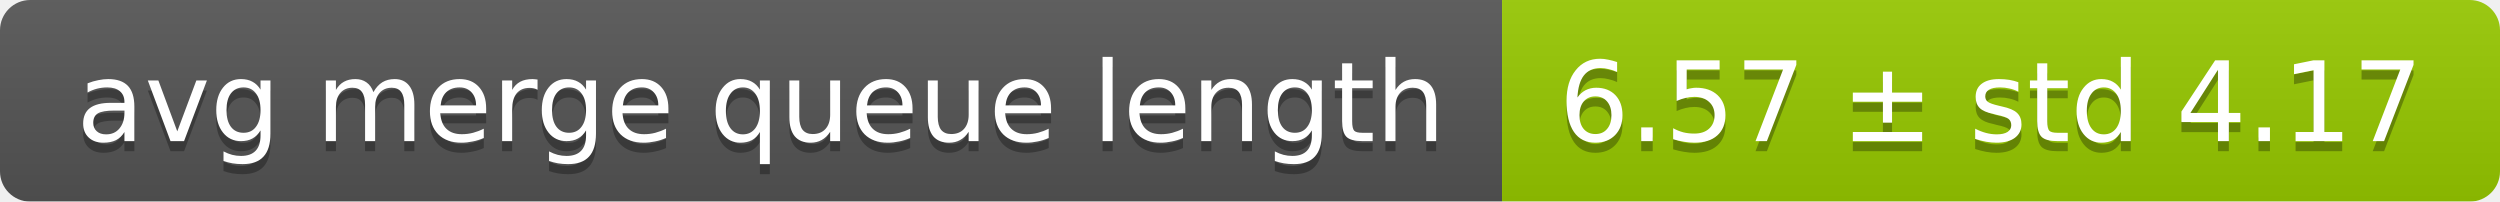
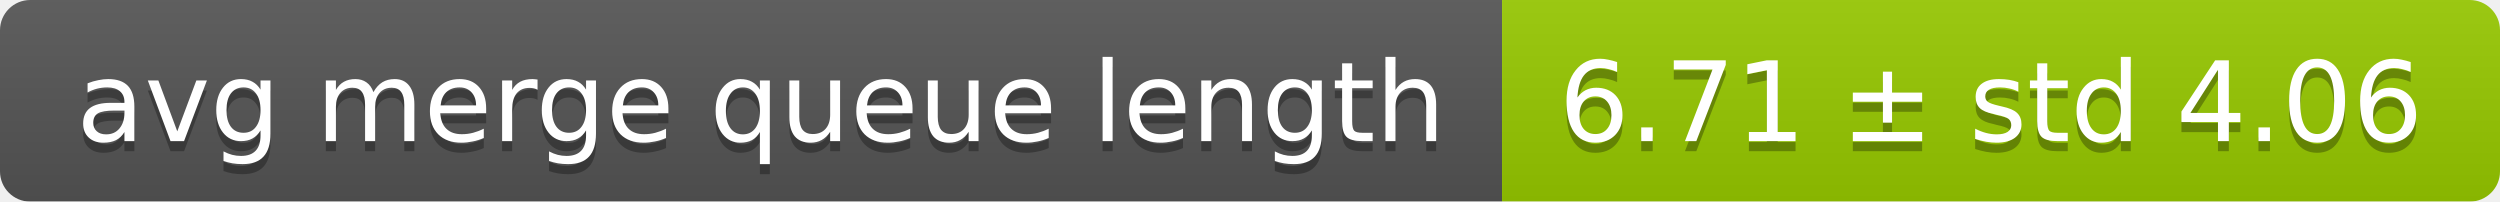
<svg xmlns="http://www.w3.org/2000/svg" width="248" height="20">
  <linearGradient id="smooth" x2="0" y2="100%">
    <stop offset="0" stop-color="#bbb" stop-opacity=".1" />
    <stop offset="1" stop-opacity=".1" />
  </linearGradient>
  <mask id="round">
    <rect width="248" height="20" rx="3" fill="#fff" />
  </mask>
  <g mask="url(#round)">
    <rect width="149" height="20" fill="#555" />
    <rect x="149" width="99" height="20" fill="#97ca00" />
    <rect width="248" height="20" fill="url(#smooth)" />
  </g>
  <g fill="#fff" text-anchor="middle" font-family="DejaVu Sans,Verdana,Geneva,sans-serif" font-size="11">
    <text x="75.5" y="15" fill="#010101" fill-opacity=".3">avg merge queue length</text>
    <text x="75.5" y="14">avg merge queue length</text>
-     <text x="197.5" y="15" fill="#010101" fill-opacity=".3">6.57 ± std 4.17</text>
-     <text x="197.5" y="14">6.57 ± std 4.17</text>
+     <text x="197.5" y="15" fill="#010101" fill-opacity=".3">6.71 ± std 4.06</text>
+     <text x="197.5" y="14">6.71 ± std 4.06</text>
  </g>
</svg>
